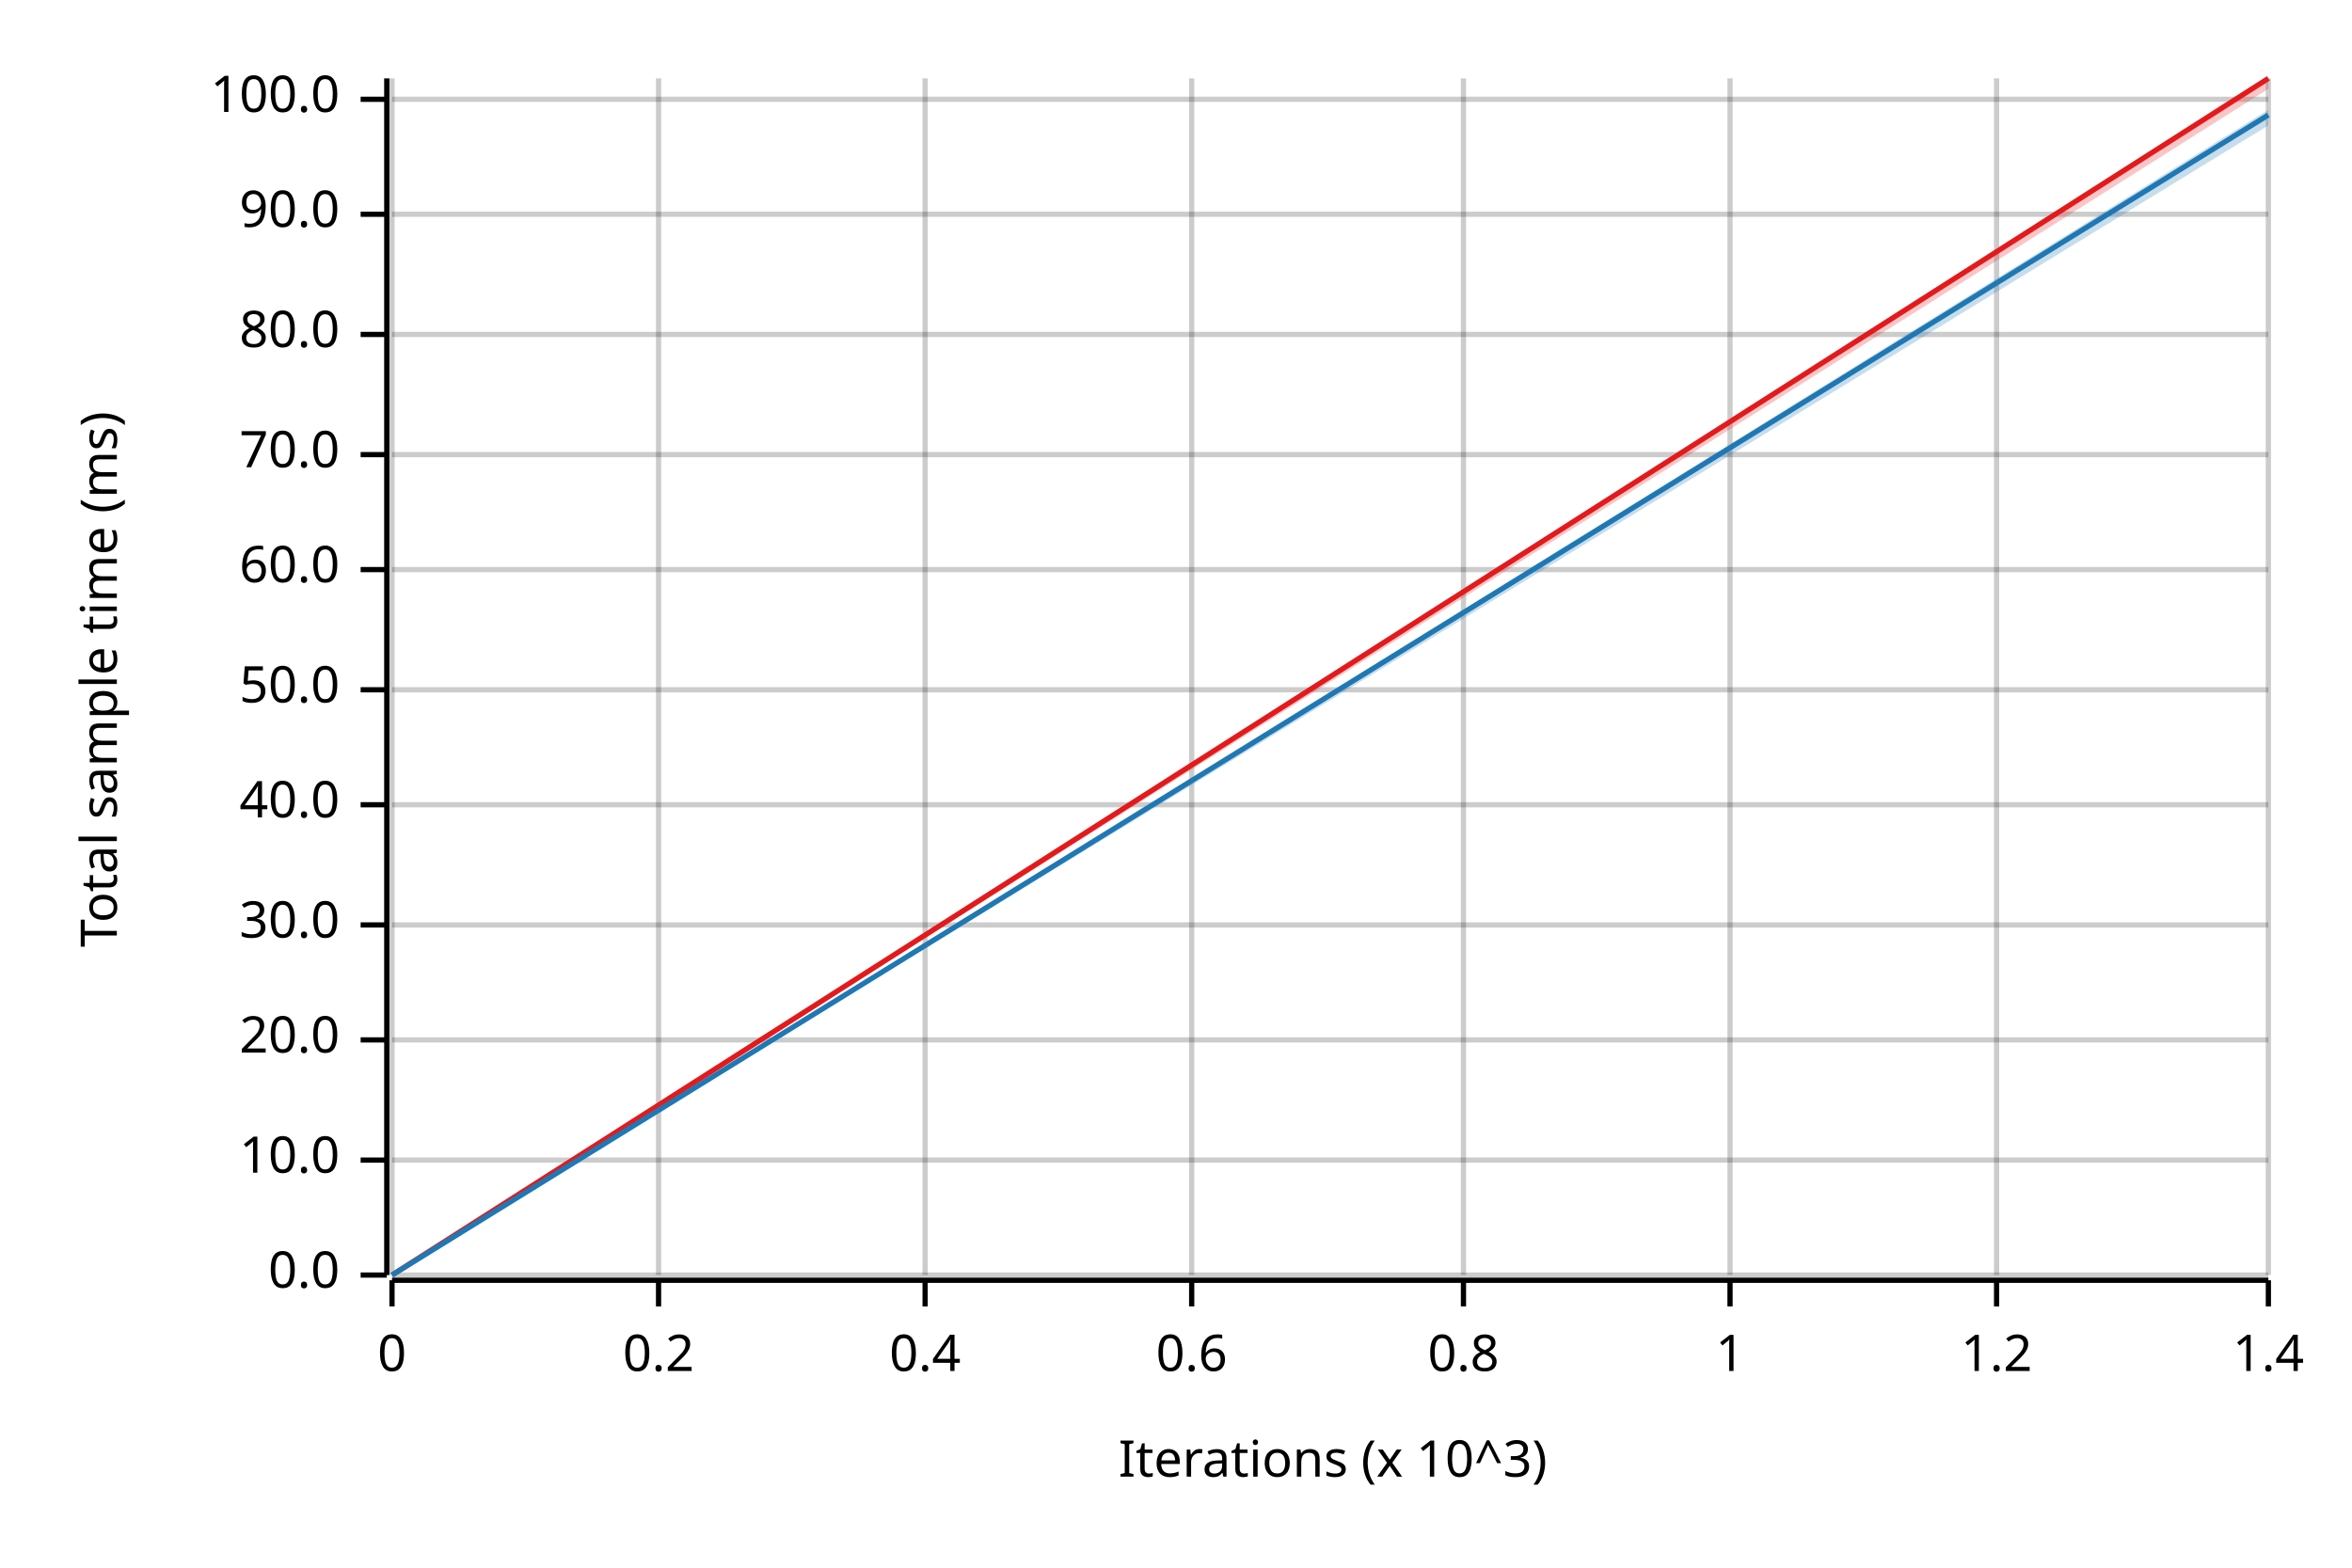
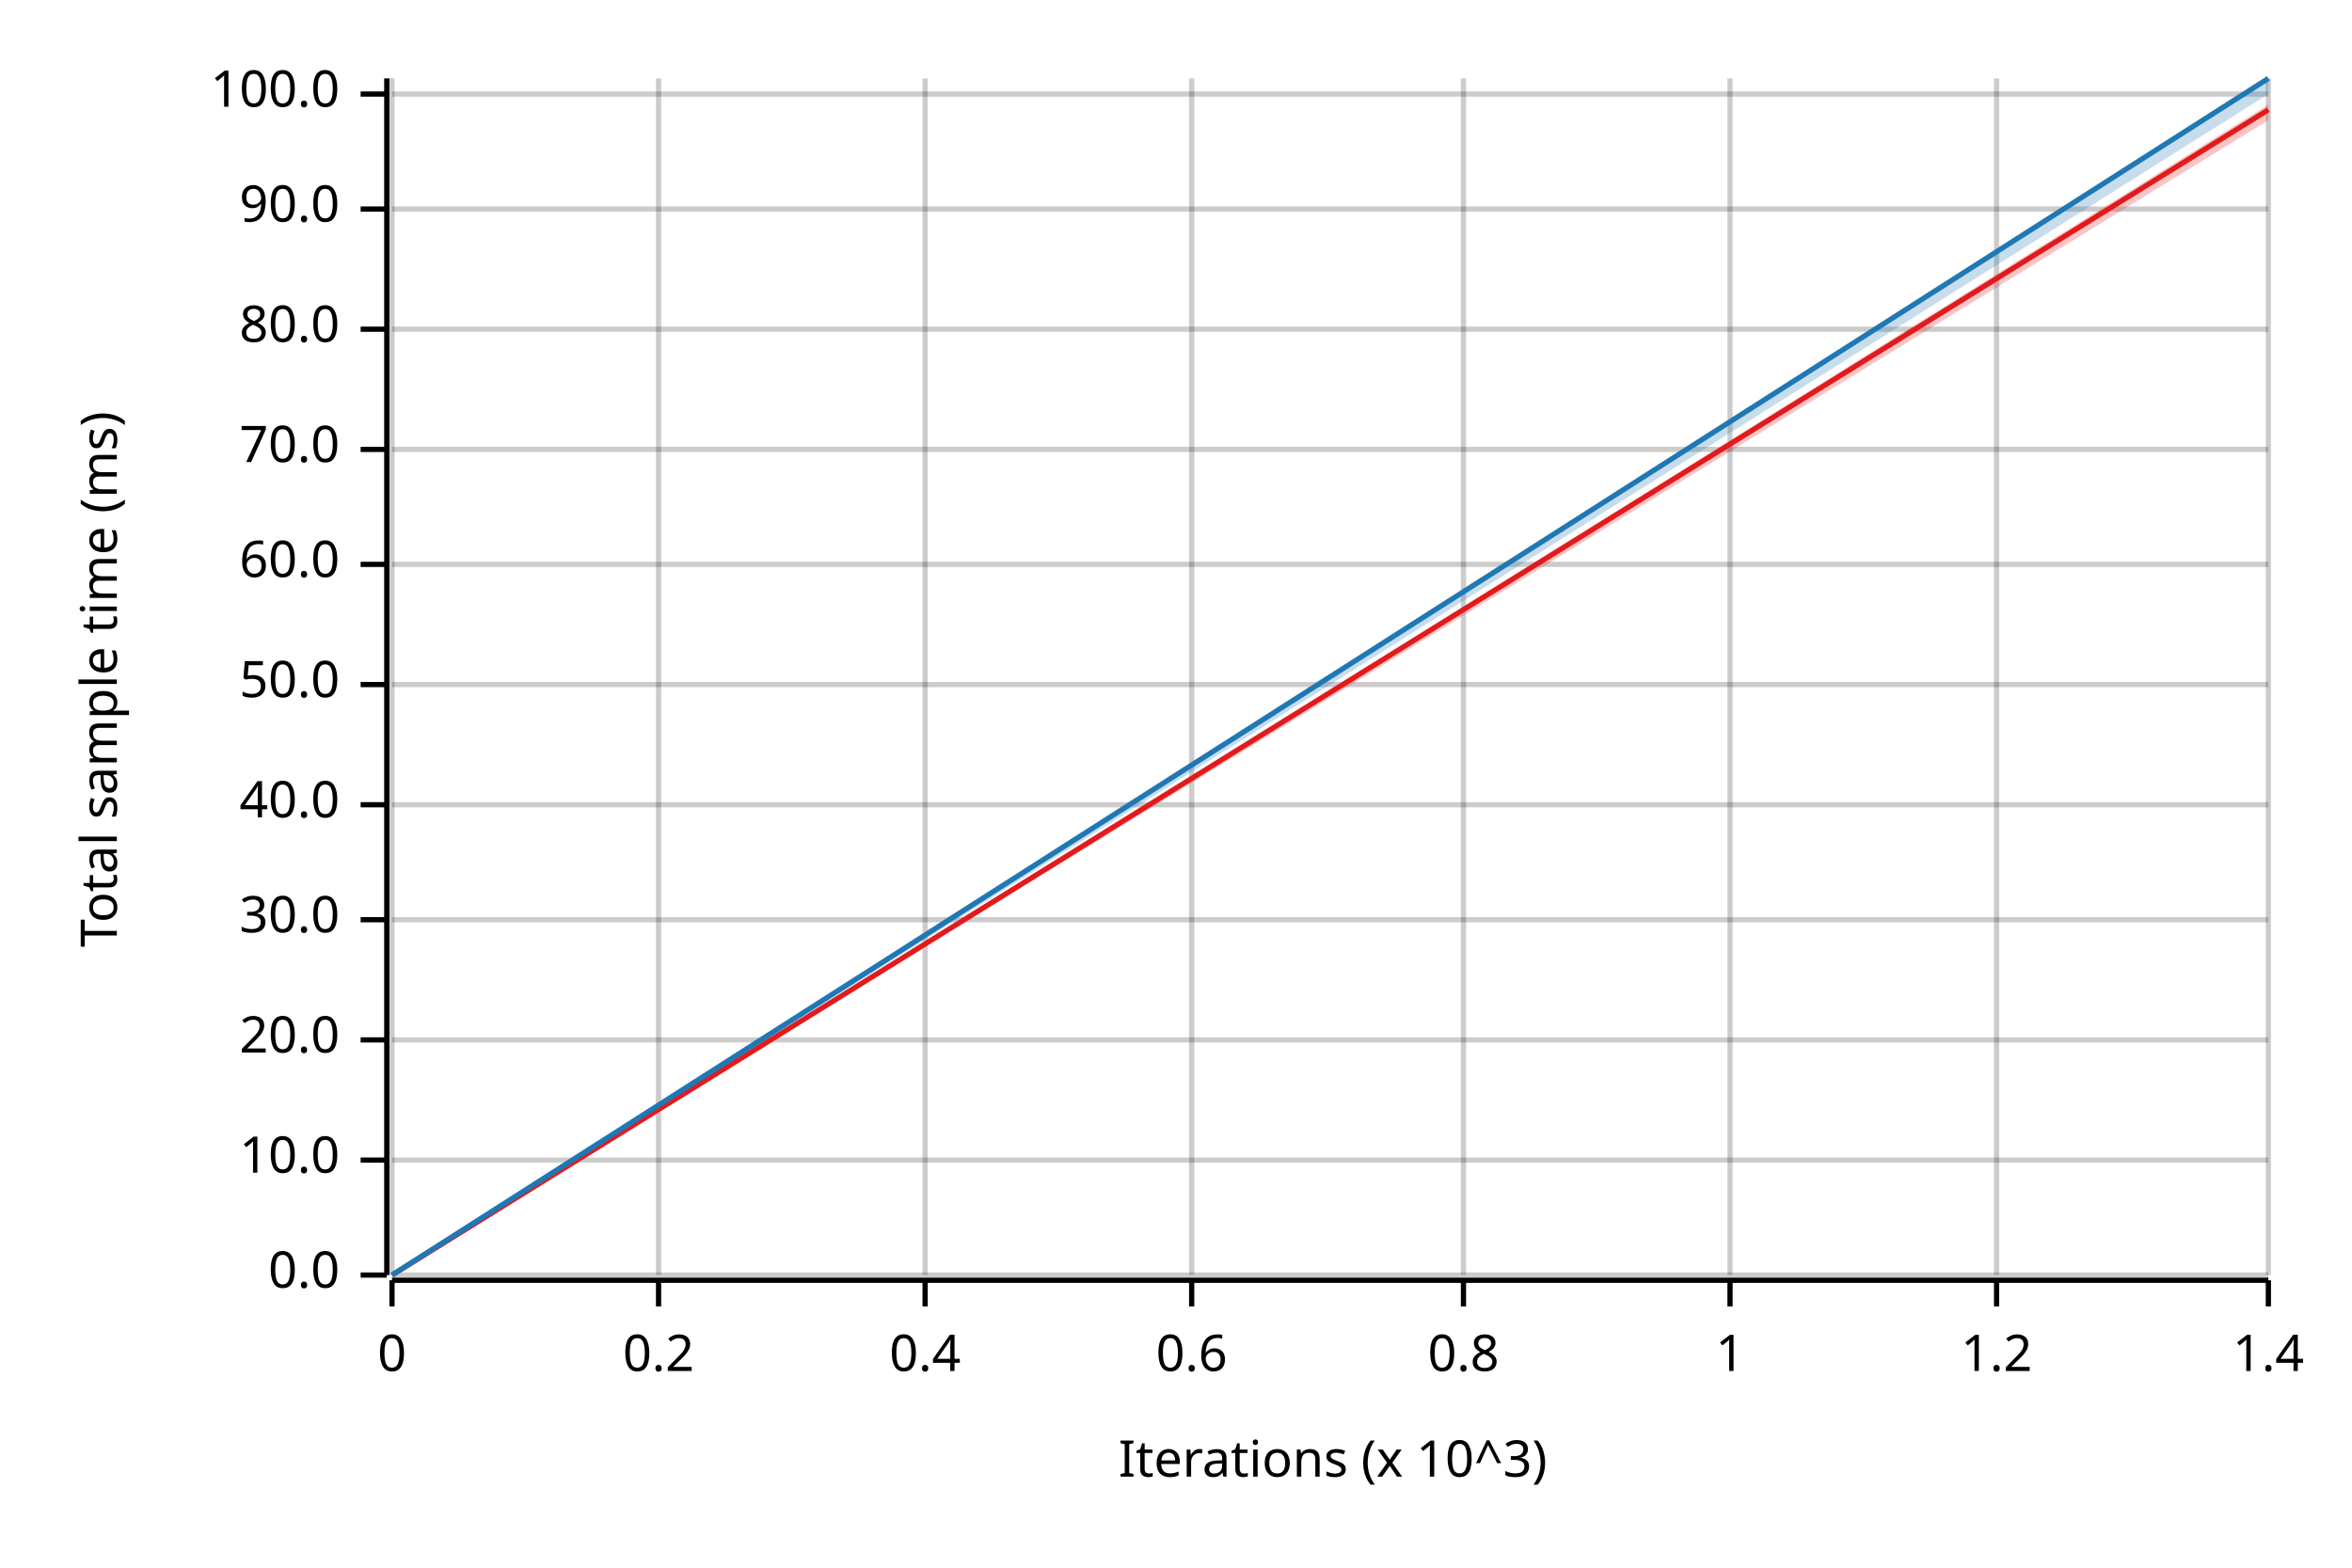
<svg xmlns="http://www.w3.org/2000/svg" width="450" height="300" viewBox="0 0 450 300">
  <text x="15" y="130" dy="0.76em" text-anchor="middle" font-family="sans-serif" font-size="9.677" opacity="1" fill="#000000" transform="rotate(270, 15, 130)">
Total sample time (ms)
</text>
  <text x="255" y="285" dy="-0.5ex" text-anchor="middle" font-family="sans-serif" font-size="9.677" opacity="1" fill="#000000">
Iterations (x 10^3)
</text>
  <line opacity="0.2" stroke="#000000" stroke-width="1" x1="75" y1="244" x2="75" y2="15" />
  <line opacity="0.2" stroke="#000000" stroke-width="1" x1="126" y1="244" x2="126" y2="15" />
  <line opacity="0.2" stroke="#000000" stroke-width="1" x1="177" y1="244" x2="177" y2="15" />
  <line opacity="0.2" stroke="#000000" stroke-width="1" x1="228" y1="244" x2="228" y2="15" />
  <line opacity="0.2" stroke="#000000" stroke-width="1" x1="280" y1="244" x2="280" y2="15" />
  <line opacity="0.2" stroke="#000000" stroke-width="1" x1="331" y1="244" x2="331" y2="15" />
  <line opacity="0.2" stroke="#000000" stroke-width="1" x1="382" y1="244" x2="382" y2="15" />
  <line opacity="0.2" stroke="#000000" stroke-width="1" x1="434" y1="244" x2="434" y2="15" />
  <line opacity="0.2" stroke="#000000" stroke-width="1" x1="75" y1="244" x2="434" y2="244" />
  <line opacity="0.2" stroke="#000000" stroke-width="1" x1="75" y1="222" x2="434" y2="222" />
  <line opacity="0.2" stroke="#000000" stroke-width="1" x1="75" y1="199" x2="434" y2="199" />
-   <line opacity="0.2" stroke="#000000" stroke-width="1" x1="75" y1="177" x2="434" y2="177" />
+   <line opacity="0.2" stroke="#000000" stroke-width="1" x1="75" y1="176" x2="434" y2="176" />
  <line opacity="0.2" stroke="#000000" stroke-width="1" x1="75" y1="154" x2="434" y2="154" />
-   <line opacity="0.2" stroke="#000000" stroke-width="1" x1="75" y1="132" x2="434" y2="132" />
-   <line opacity="0.2" stroke="#000000" stroke-width="1" x1="75" y1="109" x2="434" y2="109" />
-   <line opacity="0.2" stroke="#000000" stroke-width="1" x1="75" y1="87" x2="434" y2="87" />
-   <line opacity="0.2" stroke="#000000" stroke-width="1" x1="75" y1="64" x2="434" y2="64" />
-   <line opacity="0.2" stroke="#000000" stroke-width="1" x1="75" y1="41" x2="434" y2="41" />
-   <line opacity="0.2" stroke="#000000" stroke-width="1" x1="75" y1="19" x2="434" y2="19" />
+   <line opacity="0.2" stroke="#000000" stroke-width="1" x1="75" y1="131" x2="434" y2="131" />
+   <line opacity="0.2" stroke="#000000" stroke-width="1" x1="75" y1="108" x2="434" y2="108" />
+   <line opacity="0.2" stroke="#000000" stroke-width="1" x1="75" y1="86" x2="434" y2="86" />
+   <line opacity="0.2" stroke="#000000" stroke-width="1" x1="75" y1="63" x2="434" y2="63" />
+   <line opacity="0.2" stroke="#000000" stroke-width="1" x1="75" y1="40" x2="434" y2="40" />
+   <line opacity="0.2" stroke="#000000" stroke-width="1" x1="75" y1="18" x2="434" y2="18" />
  <polyline fill="none" opacity="1" stroke="#000000" stroke-width="1" points="74,15 74,244 " />
  <text x="65" y="244" dy="0.5ex" text-anchor="end" font-family="sans-serif" font-size="9.677" opacity="1" fill="#000000">
0.0
</text>
  <polyline fill="none" opacity="1" stroke="#000000" stroke-width="1" points="69,244 74,244 " />
  <text x="65" y="222" dy="0.5ex" text-anchor="end" font-family="sans-serif" font-size="9.677" opacity="1" fill="#000000">
10.0
</text>
  <polyline fill="none" opacity="1" stroke="#000000" stroke-width="1" points="69,222 74,222 " />
  <text x="65" y="199" dy="0.5ex" text-anchor="end" font-family="sans-serif" font-size="9.677" opacity="1" fill="#000000">
20.0
</text>
  <polyline fill="none" opacity="1" stroke="#000000" stroke-width="1" points="69,199 74,199 " />
-   <text x="65" y="177" dy="0.5ex" text-anchor="end" font-family="sans-serif" font-size="9.677" opacity="1" fill="#000000">
+   <text x="65" y="176" dy="0.5ex" text-anchor="end" font-family="sans-serif" font-size="9.677" opacity="1" fill="#000000">
30.0
</text>
-   <polyline fill="none" opacity="1" stroke="#000000" stroke-width="1" points="69,177 74,177 " />
+   <polyline fill="none" opacity="1" stroke="#000000" stroke-width="1" points="69,176 74,176 " />
  <text x="65" y="154" dy="0.5ex" text-anchor="end" font-family="sans-serif" font-size="9.677" opacity="1" fill="#000000">
40.0
</text>
  <polyline fill="none" opacity="1" stroke="#000000" stroke-width="1" points="69,154 74,154 " />
-   <text x="65" y="132" dy="0.5ex" text-anchor="end" font-family="sans-serif" font-size="9.677" opacity="1" fill="#000000">
+   <text x="65" y="131" dy="0.5ex" text-anchor="end" font-family="sans-serif" font-size="9.677" opacity="1" fill="#000000">
50.0
</text>
-   <polyline fill="none" opacity="1" stroke="#000000" stroke-width="1" points="69,132 74,132 " />
-   <text x="65" y="109" dy="0.5ex" text-anchor="end" font-family="sans-serif" font-size="9.677" opacity="1" fill="#000000">
+   <polyline fill="none" opacity="1" stroke="#000000" stroke-width="1" points="69,131 74,131 " />
+   <text x="65" y="108" dy="0.5ex" text-anchor="end" font-family="sans-serif" font-size="9.677" opacity="1" fill="#000000">
60.0
</text>
-   <polyline fill="none" opacity="1" stroke="#000000" stroke-width="1" points="69,109 74,109 " />
-   <text x="65" y="87" dy="0.5ex" text-anchor="end" font-family="sans-serif" font-size="9.677" opacity="1" fill="#000000">
+   <polyline fill="none" opacity="1" stroke="#000000" stroke-width="1" points="69,108 74,108 " />
+   <text x="65" y="86" dy="0.5ex" text-anchor="end" font-family="sans-serif" font-size="9.677" opacity="1" fill="#000000">
70.0
</text>
-   <polyline fill="none" opacity="1" stroke="#000000" stroke-width="1" points="69,87 74,87 " />
-   <text x="65" y="64" dy="0.5ex" text-anchor="end" font-family="sans-serif" font-size="9.677" opacity="1" fill="#000000">
+   <polyline fill="none" opacity="1" stroke="#000000" stroke-width="1" points="69,86 74,86 " />
+   <text x="65" y="63" dy="0.5ex" text-anchor="end" font-family="sans-serif" font-size="9.677" opacity="1" fill="#000000">
80.0
</text>
-   <polyline fill="none" opacity="1" stroke="#000000" stroke-width="1" points="69,64 74,64 " />
-   <text x="65" y="41" dy="0.5ex" text-anchor="end" font-family="sans-serif" font-size="9.677" opacity="1" fill="#000000">
+   <polyline fill="none" opacity="1" stroke="#000000" stroke-width="1" points="69,63 74,63 " />
+   <text x="65" y="40" dy="0.5ex" text-anchor="end" font-family="sans-serif" font-size="9.677" opacity="1" fill="#000000">
90.0
</text>
-   <polyline fill="none" opacity="1" stroke="#000000" stroke-width="1" points="69,41 74,41 " />
-   <text x="65" y="19" dy="0.5ex" text-anchor="end" font-family="sans-serif" font-size="9.677" opacity="1" fill="#000000">
+   <polyline fill="none" opacity="1" stroke="#000000" stroke-width="1" points="69,40 74,40 " />
+   <text x="65" y="18" dy="0.5ex" text-anchor="end" font-family="sans-serif" font-size="9.677" opacity="1" fill="#000000">
100.0
</text>
-   <polyline fill="none" opacity="1" stroke="#000000" stroke-width="1" points="69,19 74,19 " />
+   <polyline fill="none" opacity="1" stroke="#000000" stroke-width="1" points="69,18 74,18 " />
  <polyline fill="none" opacity="1" stroke="#000000" stroke-width="1" points="75,245 434,245 " />
  <text x="75" y="255" dy="0.76em" text-anchor="middle" font-family="sans-serif" font-size="9.677" opacity="1" fill="#000000">
0
</text>
  <polyline fill="none" opacity="1" stroke="#000000" stroke-width="1" points="75,245 75,250 " />
  <text x="126" y="255" dy="0.76em" text-anchor="middle" font-family="sans-serif" font-size="9.677" opacity="1" fill="#000000">
0.2
</text>
  <polyline fill="none" opacity="1" stroke="#000000" stroke-width="1" points="126,245 126,250 " />
  <text x="177" y="255" dy="0.76em" text-anchor="middle" font-family="sans-serif" font-size="9.677" opacity="1" fill="#000000">
0.4
</text>
  <polyline fill="none" opacity="1" stroke="#000000" stroke-width="1" points="177,245 177,250 " />
  <text x="228" y="255" dy="0.76em" text-anchor="middle" font-family="sans-serif" font-size="9.677" opacity="1" fill="#000000">
0.6
</text>
  <polyline fill="none" opacity="1" stroke="#000000" stroke-width="1" points="228,245 228,250 " />
  <text x="280" y="255" dy="0.76em" text-anchor="middle" font-family="sans-serif" font-size="9.677" opacity="1" fill="#000000">
0.8
</text>
  <polyline fill="none" opacity="1" stroke="#000000" stroke-width="1" points="280,245 280,250 " />
  <text x="331" y="255" dy="0.76em" text-anchor="middle" font-family="sans-serif" font-size="9.677" opacity="1" fill="#000000">
1
</text>
  <polyline fill="none" opacity="1" stroke="#000000" stroke-width="1" points="331,245 331,250 " />
  <text x="382" y="255" dy="0.76em" text-anchor="middle" font-family="sans-serif" font-size="9.677" opacity="1" fill="#000000">
1.2
</text>
  <polyline fill="none" opacity="1" stroke="#000000" stroke-width="1" points="382,245 382,250 " />
  <text x="434" y="255" dy="0.76em" text-anchor="middle" font-family="sans-serif" font-size="9.677" opacity="1" fill="#000000">
1.4
</text>
  <polyline fill="none" opacity="1" stroke="#000000" stroke-width="1" points="434,245 434,250 " />
-   <polyline fill="none" opacity="1" stroke="#E31A1C" stroke-width="1" points="75,244 434,15 " />
-   <polygon opacity="0.25" fill="#E31A1C" points="75,244 434,17 434,15 " />
-   <polyline fill="none" opacity="1" stroke="#1F78B4" stroke-width="1" points="75,244 434,22 " />
-   <polygon opacity="0.25" fill="#1F78B4" points="75,244 434,24 434,21 " />
+   <polyline fill="none" opacity="1" stroke="#E31A1C" stroke-width="1" points="75,244 434,21 " />
+   <polygon opacity="0.25" fill="#E31A1C" points="75,244 434,23 434,20 " />
+   <polyline fill="none" opacity="1" stroke="#1F78B4" stroke-width="1" points="75,244 434,15 " />
+   <polygon opacity="0.25" fill="#1F78B4" points="75,244 434,18 434,15 " />
</svg>
